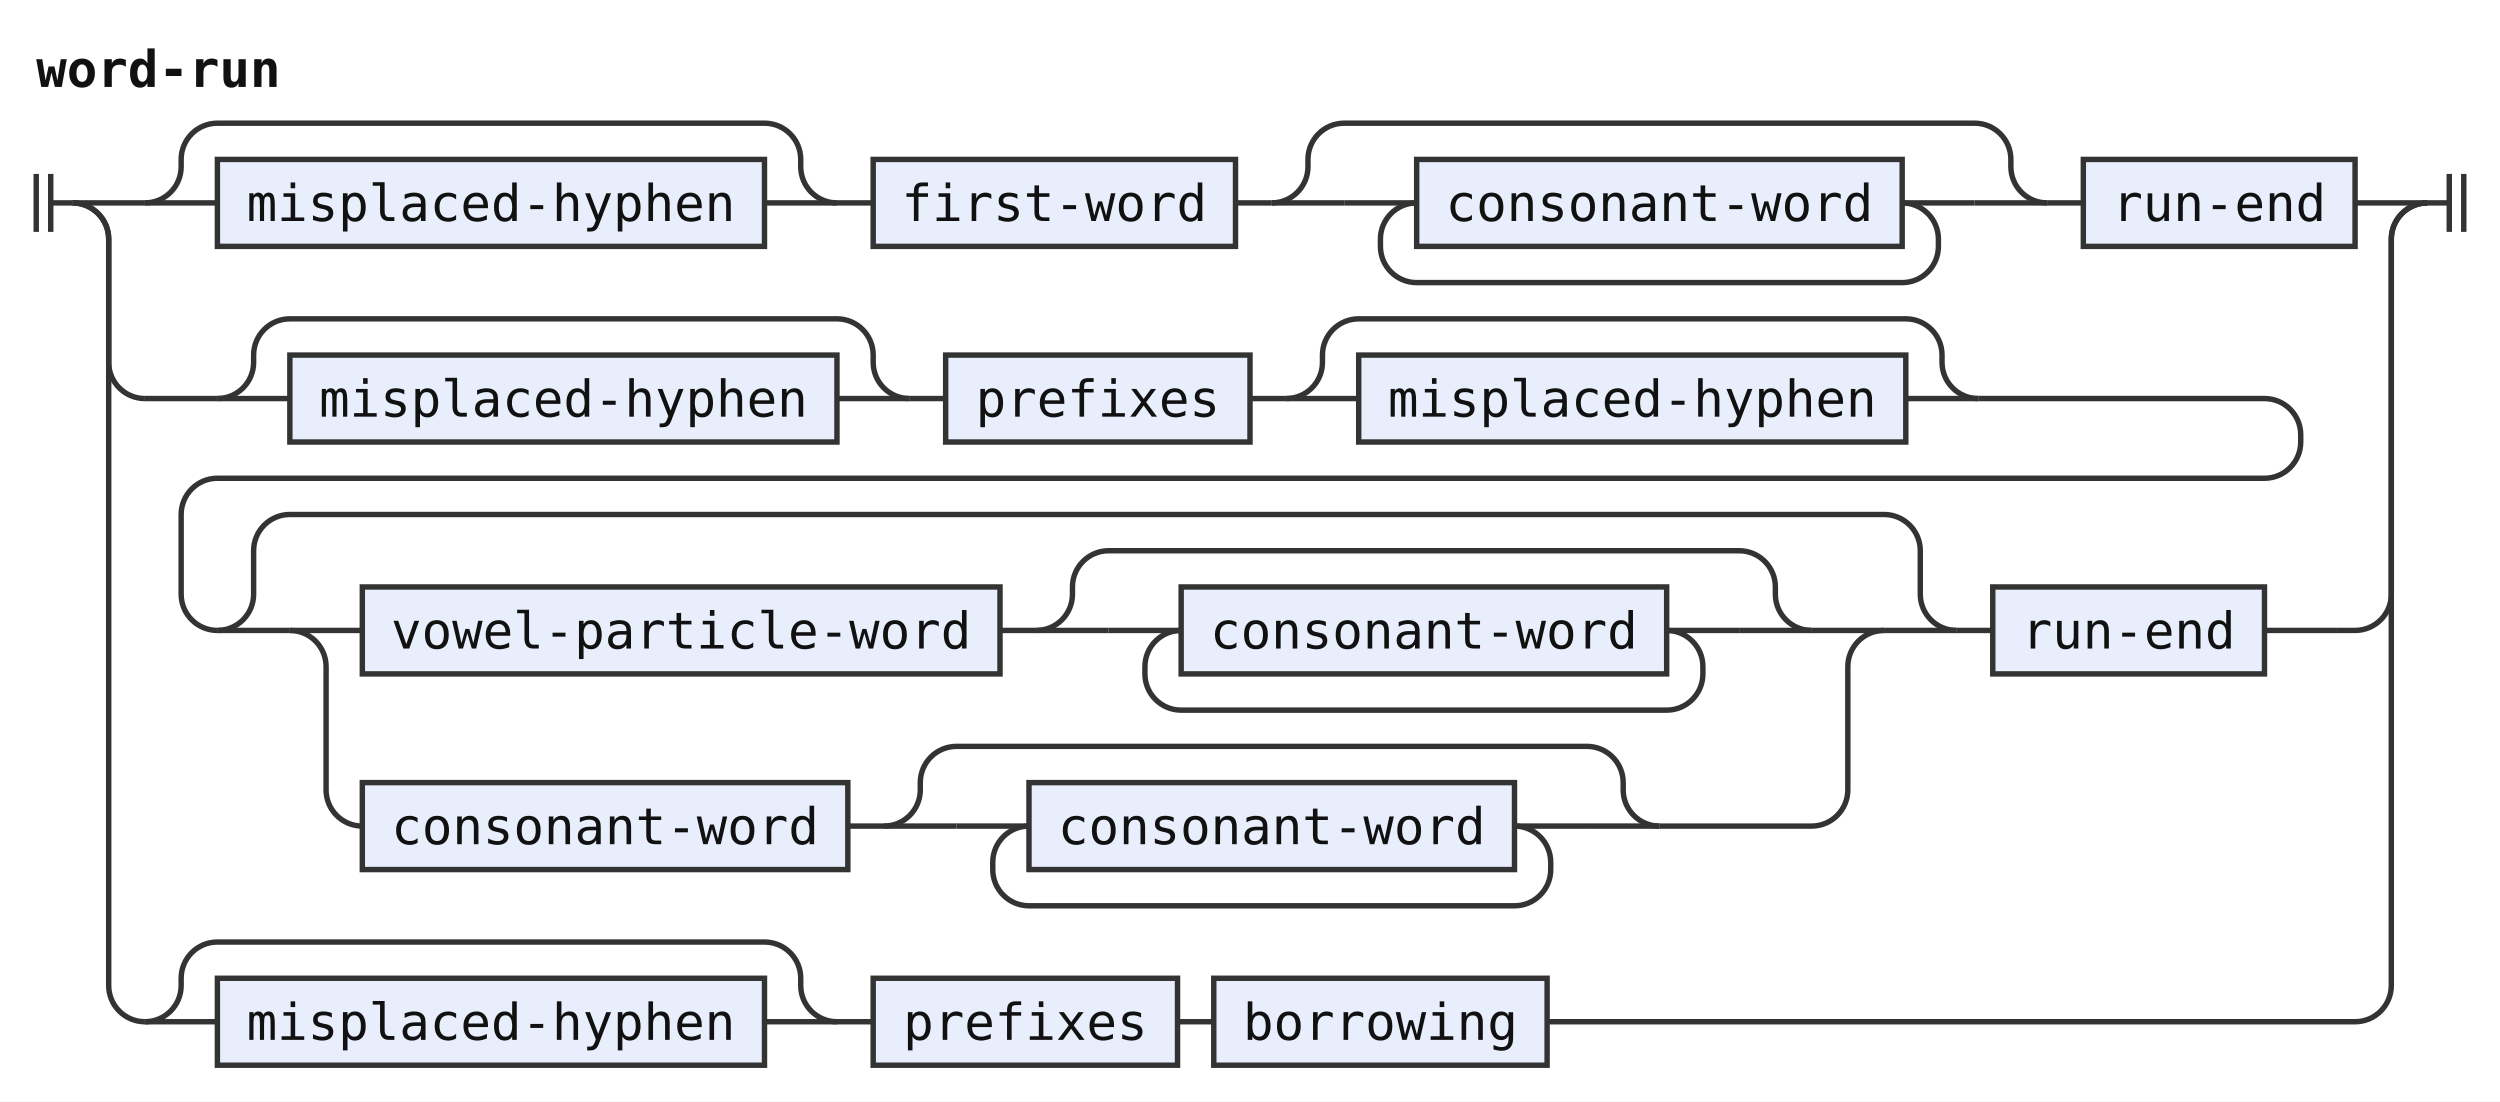
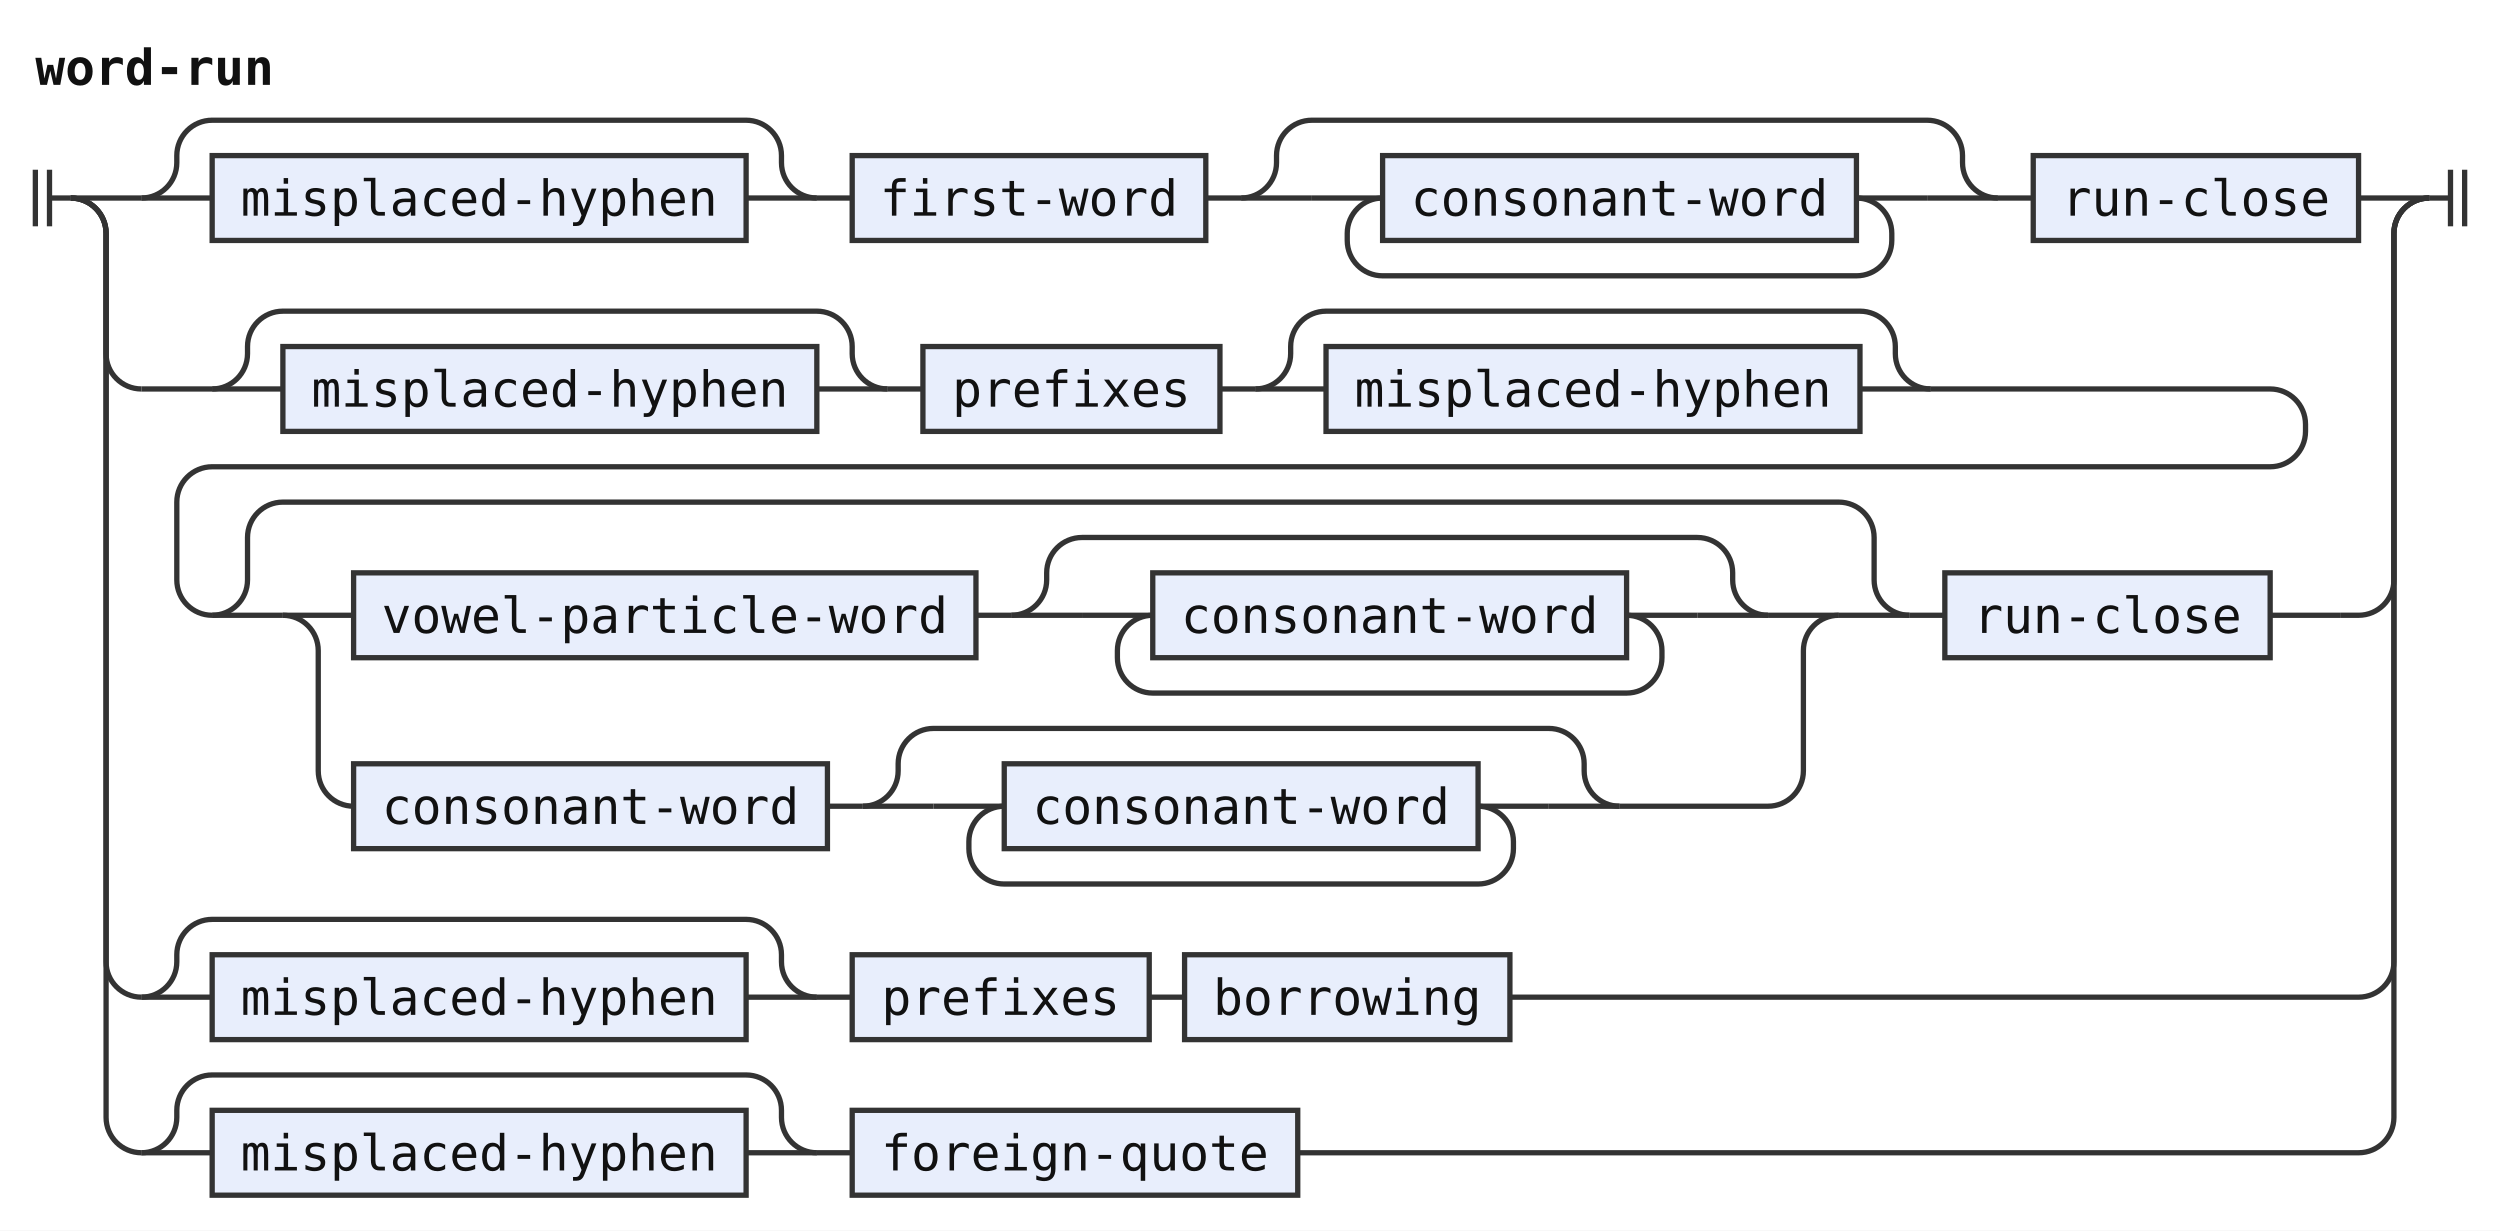
- <svg xmlns="http://www.w3.org/2000/svg" width="690" height="304" viewBox="0 0 690 304" role="img" aria-label="Railroad diagram of the rule word-run">
+ <svg xmlns="http://www.w3.org/2000/svg" width="707" height="348" viewBox="0 0 707 348" role="img" aria-label="Railroad diagram of the rule word-run">
  <style>path{fill:none;stroke:#333;stroke-width:1.5}.rule rect{fill:#e8eefc;stroke:#333;stroke-width:1.5}.terminal rect{fill:#fdf6d8;stroke:#333;stroke-width:1.5}text{font-family:ui-monospace,SFMono-Regular,Menlo,Consolas,"DejaVu Sans Mono","Liberation Mono",monospace;font-size:14px;fill:#111;text-anchor:middle}text.label{font-size:12px;font-style:italic;fill:#555;text-anchor:start}text.title{font-weight:bold;text-anchor:start}</style>
  <rect width="100%" height="100%" fill="#fff" />
  <text class="title" x="10" y="24" textLength="67.2" lengthAdjust="spacingAndGlyphs">word-run</text>
  <path d="M10 48v16m4 -16v16M14 56h6" />
  <path d="M20 56h20" />
  <path d="M40 56h20" />
  <g class="rule">
    <rect x="60" y="44" width="151" height="24" rx="0" />
    <text x="135.5" y="61" textLength="134.4" lengthAdjust="spacingAndGlyphs">misplaced-hyphen</text>
  </g>
  <path d="M211 56H231" />
  <path d="M40 56a10 10 0 0 0 10 -10V44a10 10 0 0 1 10 -10H211a10 10 0 0 1 10 10V46a10 10 0 0 0 10 10" />
  <path d="M231 56h10" />
  <g class="rule">
    <rect x="241" y="44" width="100" height="24" rx="0" />
    <text x="291" y="61" textLength="84" lengthAdjust="spacingAndGlyphs">first-word</text>
  </g>
  <path d="M341 56h10" />
  <path d="M351 56h20" />
  <path d="M371 56h20" />
  <g class="rule">
    <rect x="391" y="44" width="134" height="24" rx="0" />
    <text x="458" y="61" textLength="117.6" lengthAdjust="spacingAndGlyphs">consonant-word</text>
  </g>
  <path d="M525 56H545" />
  <path d="M525 56a10 10 0 0 1 10 10V68a10 10 0 0 1 -10 10H391a10 10 0 0 1 -10 -10V66a10 10 0 0 1 10 -10" />
  <path d="M545 56H565" />
  <path d="M351 56a10 10 0 0 0 10 -10V44a10 10 0 0 1 10 -10H545a10 10 0 0 1 10 10V46a10 10 0 0 0 10 10" />
  <path d="M565 56h10" />
  <g class="rule">
-     <rect x="575" y="44" width="75" height="24" rx="0" />
-     <text x="612.5" y="61" textLength="58.8" lengthAdjust="spacingAndGlyphs">run-end</text>
+     <rect x="575" y="44" width="92" height="24" rx="0" />
+     <text x="621" y="61" textLength="75.6" lengthAdjust="spacingAndGlyphs">run-close</text>
  </g>
-   <path d="M650 56H670" />
+   <path d="M667 56H687" />
  <path d="M20 56a10 10 0 0 1 10 10V100a10 10 0 0 0 10 10" />
  <path d="M40 110h20" />
  <path d="M60 110h20" />
  <g class="rule">
    <rect x="80" y="98" width="151" height="24" rx="0" />
    <text x="155.5" y="115" textLength="134.4" lengthAdjust="spacingAndGlyphs">misplaced-hyphen</text>
  </g>
  <path d="M231 110H251" />
  <path d="M60 110a10 10 0 0 0 10 -10V98a10 10 0 0 1 10 -10H231a10 10 0 0 1 10 10V100a10 10 0 0 0 10 10" />
  <path d="M251 110h10" />
  <g class="rule">
    <rect x="261" y="98" width="84" height="24" rx="0" />
    <text x="303" y="115" textLength="67.2" lengthAdjust="spacingAndGlyphs">prefixes</text>
  </g>
  <path d="M345 110h10" />
  <path d="M355 110h20" />
  <g class="rule">
    <rect x="375" y="98" width="151" height="24" rx="0" />
    <text x="450.5" y="115" textLength="134.4" lengthAdjust="spacingAndGlyphs">misplaced-hyphen</text>
  </g>
  <path d="M526 110H546" />
  <path d="M355 110a10 10 0 0 0 10 -10V98a10 10 0 0 1 10 -10H526a10 10 0 0 1 10 10V100a10 10 0 0 0 10 10" />
-   <path d="M546 110H625a10 10 0 0 1 10 10V122a10 10 0 0 1 -10 10H60a10 10 0 0 0 -10 10V164a10 10 0 0 0 10 10" />
+   <path d="M546 110H642a10 10 0 0 1 10 10V122a10 10 0 0 1 -10 10H60a10 10 0 0 0 -10 10V164a10 10 0 0 0 10 10" />
  <path d="M60 174h20" />
  <path d="M80 174h20" />
  <g class="rule">
    <rect x="100" y="162" width="176" height="24" rx="0" />
    <text x="188" y="179" textLength="159.6" lengthAdjust="spacingAndGlyphs">vowel-particle-word</text>
  </g>
  <path d="M276 174h10" />
  <path d="M286 174h20" />
  <path d="M306 174h20" />
  <g class="rule">
    <rect x="326" y="162" width="134" height="24" rx="0" />
    <text x="393" y="179" textLength="117.6" lengthAdjust="spacingAndGlyphs">consonant-word</text>
  </g>
  <path d="M460 174H480" />
  <path d="M460 174a10 10 0 0 1 10 10V186a10 10 0 0 1 -10 10H326a10 10 0 0 1 -10 -10V184a10 10 0 0 1 10 -10" />
  <path d="M480 174H500" />
  <path d="M286 174a10 10 0 0 0 10 -10V162a10 10 0 0 1 10 -10H480a10 10 0 0 1 10 10V164a10 10 0 0 0 10 10" />
  <path d="M500 174H520" />
  <path d="M80 174a10 10 0 0 1 10 10V218a10 10 0 0 0 10 10" />
  <g class="rule">
    <rect x="100" y="216" width="134" height="24" rx="0" />
    <text x="167" y="233" textLength="117.6" lengthAdjust="spacingAndGlyphs">consonant-word</text>
  </g>
  <path d="M234 228h10" />
  <path d="M244 228h20" />
  <path d="M264 228h20" />
  <g class="rule">
    <rect x="284" y="216" width="134" height="24" rx="0" />
    <text x="351" y="233" textLength="117.6" lengthAdjust="spacingAndGlyphs">consonant-word</text>
  </g>
  <path d="M418 228H438" />
  <path d="M418 228a10 10 0 0 1 10 10V240a10 10 0 0 1 -10 10H284a10 10 0 0 1 -10 -10V238a10 10 0 0 1 10 -10" />
  <path d="M438 228H458" />
  <path d="M244 228a10 10 0 0 0 10 -10V216a10 10 0 0 1 10 -10H438a10 10 0 0 1 10 10V218a10 10 0 0 0 10 10" />
  <path d="M458 228H500a10 10 0 0 0 10 -10V184a10 10 0 0 1 10 -10" />
  <path d="M520 174H540" />
  <path d="M60 174a10 10 0 0 0 10 -10V152a10 10 0 0 1 10 -10H520a10 10 0 0 1 10 10V164a10 10 0 0 0 10 10" />
  <path d="M540 174h10" />
  <g class="rule">
-     <rect x="550" y="162" width="75" height="24" rx="0" />
-     <text x="587.5" y="179" textLength="58.8" lengthAdjust="spacingAndGlyphs">run-end</text>
+     <rect x="550" y="162" width="92" height="24" rx="0" />
+     <text x="596" y="179" textLength="75.6" lengthAdjust="spacingAndGlyphs">run-close</text>
  </g>
-   <path d="M625 174H645" />
-   <path d="M645 174H650a10 10 0 0 0 10 -10V66a10 10 0 0 1 10 -10" />
+   <path d="M642 174H662" />
+   <path d="M662 174H667a10 10 0 0 0 10 -10V66a10 10 0 0 1 10 -10" />
  <path d="M20 56a10 10 0 0 1 10 10V272a10 10 0 0 0 10 10" />
  <path d="M40 282h20" />
  <g class="rule">
    <rect x="60" y="270" width="151" height="24" rx="0" />
    <text x="135.5" y="287" textLength="134.4" lengthAdjust="spacingAndGlyphs">misplaced-hyphen</text>
  </g>
  <path d="M211 282H231" />
  <path d="M40 282a10 10 0 0 0 10 -10V270a10 10 0 0 1 10 -10H211a10 10 0 0 1 10 10V272a10 10 0 0 0 10 10" />
  <path d="M231 282h10" />
  <g class="rule">
    <rect x="241" y="270" width="84" height="24" rx="0" />
    <text x="283" y="287" textLength="67.2" lengthAdjust="spacingAndGlyphs">prefixes</text>
  </g>
  <path d="M325 282h10" />
  <g class="rule">
    <rect x="335" y="270" width="92" height="24" rx="0" />
    <text x="381" y="287" textLength="75.6" lengthAdjust="spacingAndGlyphs">borrowing</text>
  </g>
-   <path d="M427 282H650a10 10 0 0 0 10 -10V66a10 10 0 0 1 10 -10" />
-   <path d="M670 56h6m0 -8v16m4 -16v16" />
+   <path d="M427 282H667a10 10 0 0 0 10 -10V66a10 10 0 0 1 10 -10" />
+   <path d="M20 56a10 10 0 0 1 10 10V316a10 10 0 0 0 10 10" />
+   <path d="M40 326h20" />
+   <g class="rule">
+     <rect x="60" y="314" width="151" height="24" rx="0" />
+     <text x="135.5" y="331" textLength="134.4" lengthAdjust="spacingAndGlyphs">misplaced-hyphen</text>
+   </g>
+   <path d="M211 326H231" />
+   <path d="M40 326a10 10 0 0 0 10 -10V314a10 10 0 0 1 10 -10H211a10 10 0 0 1 10 10V316a10 10 0 0 0 10 10" />
+   <path d="M231 326h10" />
+   <g class="rule">
+     <rect x="241" y="314" width="126" height="24" rx="0" />
+     <text x="304" y="331" textLength="109.2" lengthAdjust="spacingAndGlyphs">foreign-quote</text>
+   </g>
+   <path d="M367 326H667a10 10 0 0 0 10 -10V66a10 10 0 0 1 10 -10" />
+   <path d="M687 56h6m0 -8v16m4 -16v16" />
</svg>
